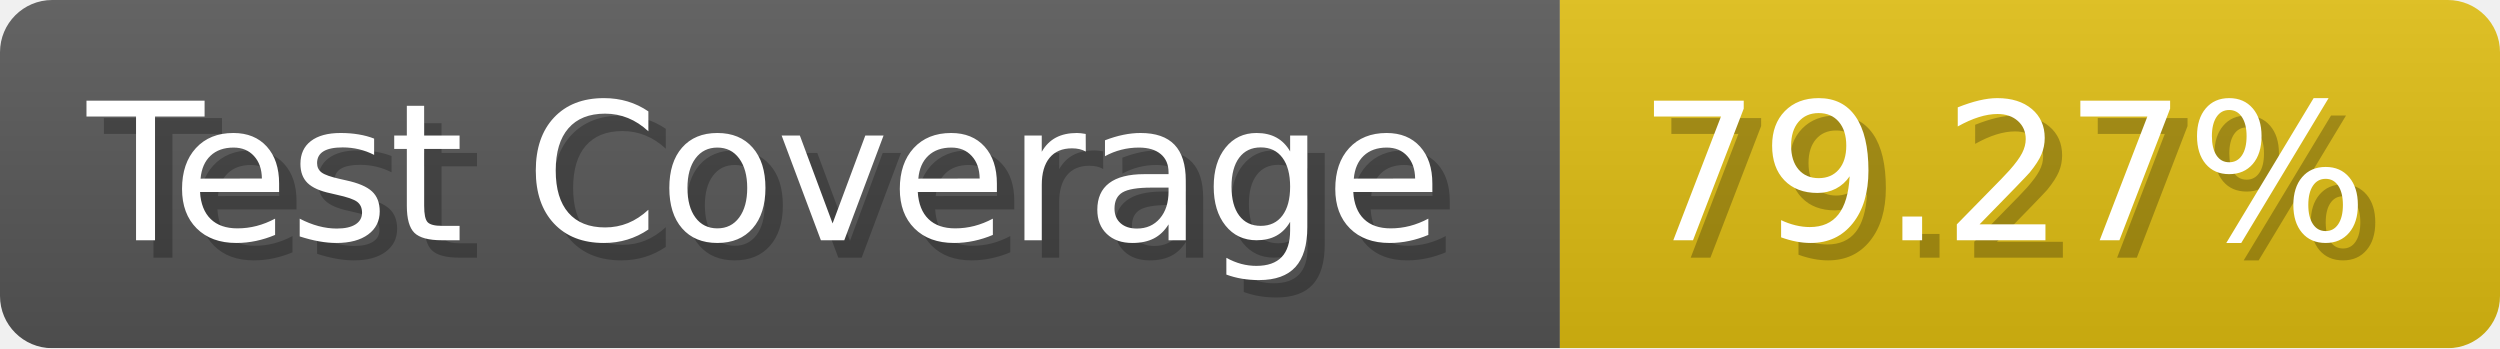
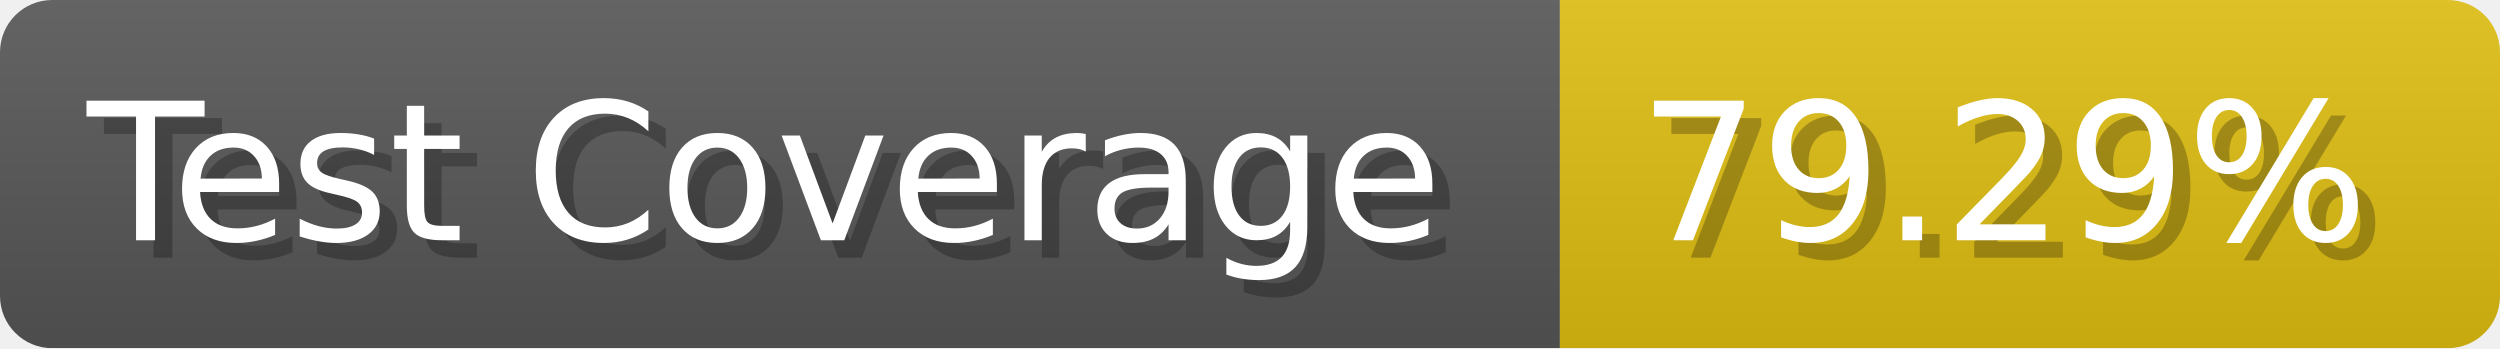
- <svg xmlns="http://www.w3.org/2000/svg" width="143.6" height="20" viewBox="0 0 1436 200" role="img" aria-label="Test Coverage: 79.27%">
+ <svg xmlns="http://www.w3.org/2000/svg" width="143.6" height="20" viewBox="0 0 1436 200" role="img" aria-label="Test Coverage: 79.29%">
  <linearGradient id="a" x2="0" y2="100%">
    <stop offset="0" stop-opacity=".1" stop-color="#EEE" />
    <stop offset="1" stop-opacity=".1" />
  </linearGradient>
  <mask id="m">
    <rect width="1436" height="200" rx="30" fill="#FFF" />
  </mask>
  <g mask="url(#m)">
    <rect width="896" height="200" fill="#555" />
    <rect width="540" height="200" fill="#DB1" x="896" />
    <rect width="1436" height="200" fill="url(#a)" />
  </g>
  <g aria-hidden="true" fill="#fff" text-anchor="start" font-family="Verdana,DejaVu Sans,sans-serif" font-size="110">
    <text x="60" y="148" textLength="796" fill="#000" opacity="0.25">Test Coverage</text>
    <text x="50" y="138" textLength="796">Test Coverage</text>
-     <text x="951" y="148" textLength="440" fill="#000" opacity="0.25">79.27%</text>
-     <text x="941" y="138" textLength="440">79.27%</text>
+     <text x="951" y="148" textLength="440" fill="#000" opacity="0.25">79.29%</text>
+     <text x="941" y="138" textLength="440">79.29%</text>
  </g>
</svg>
